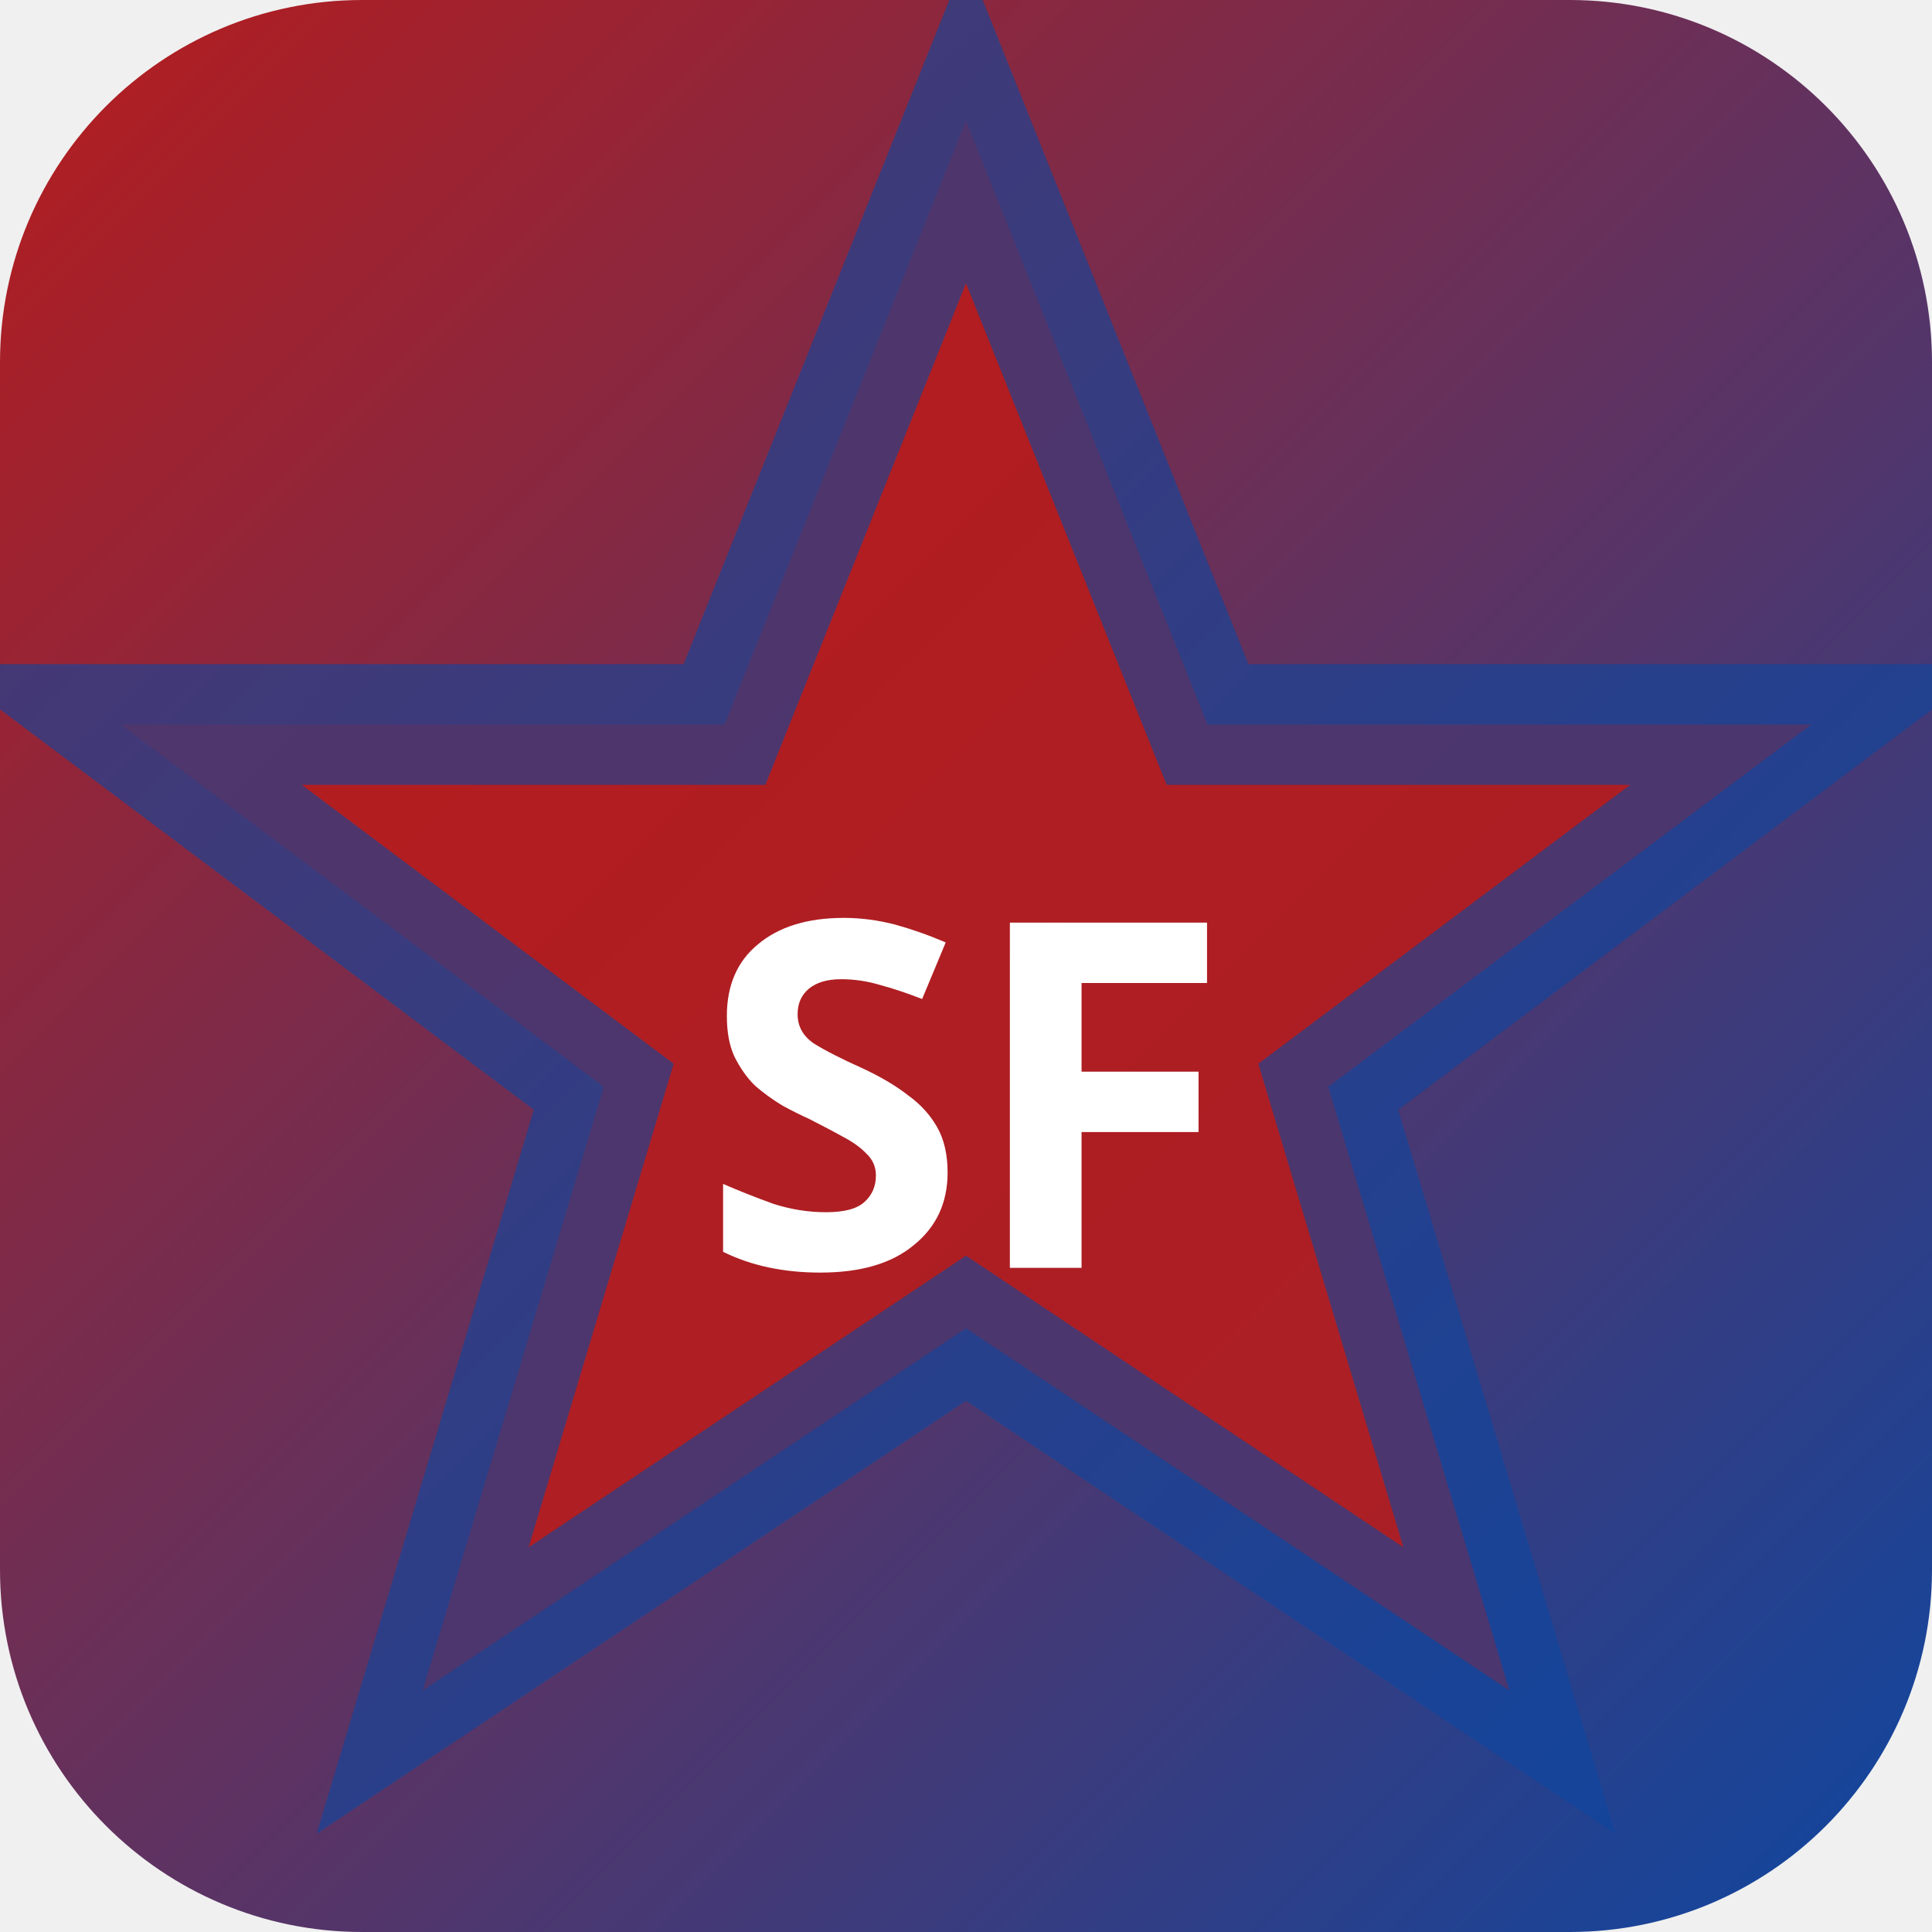
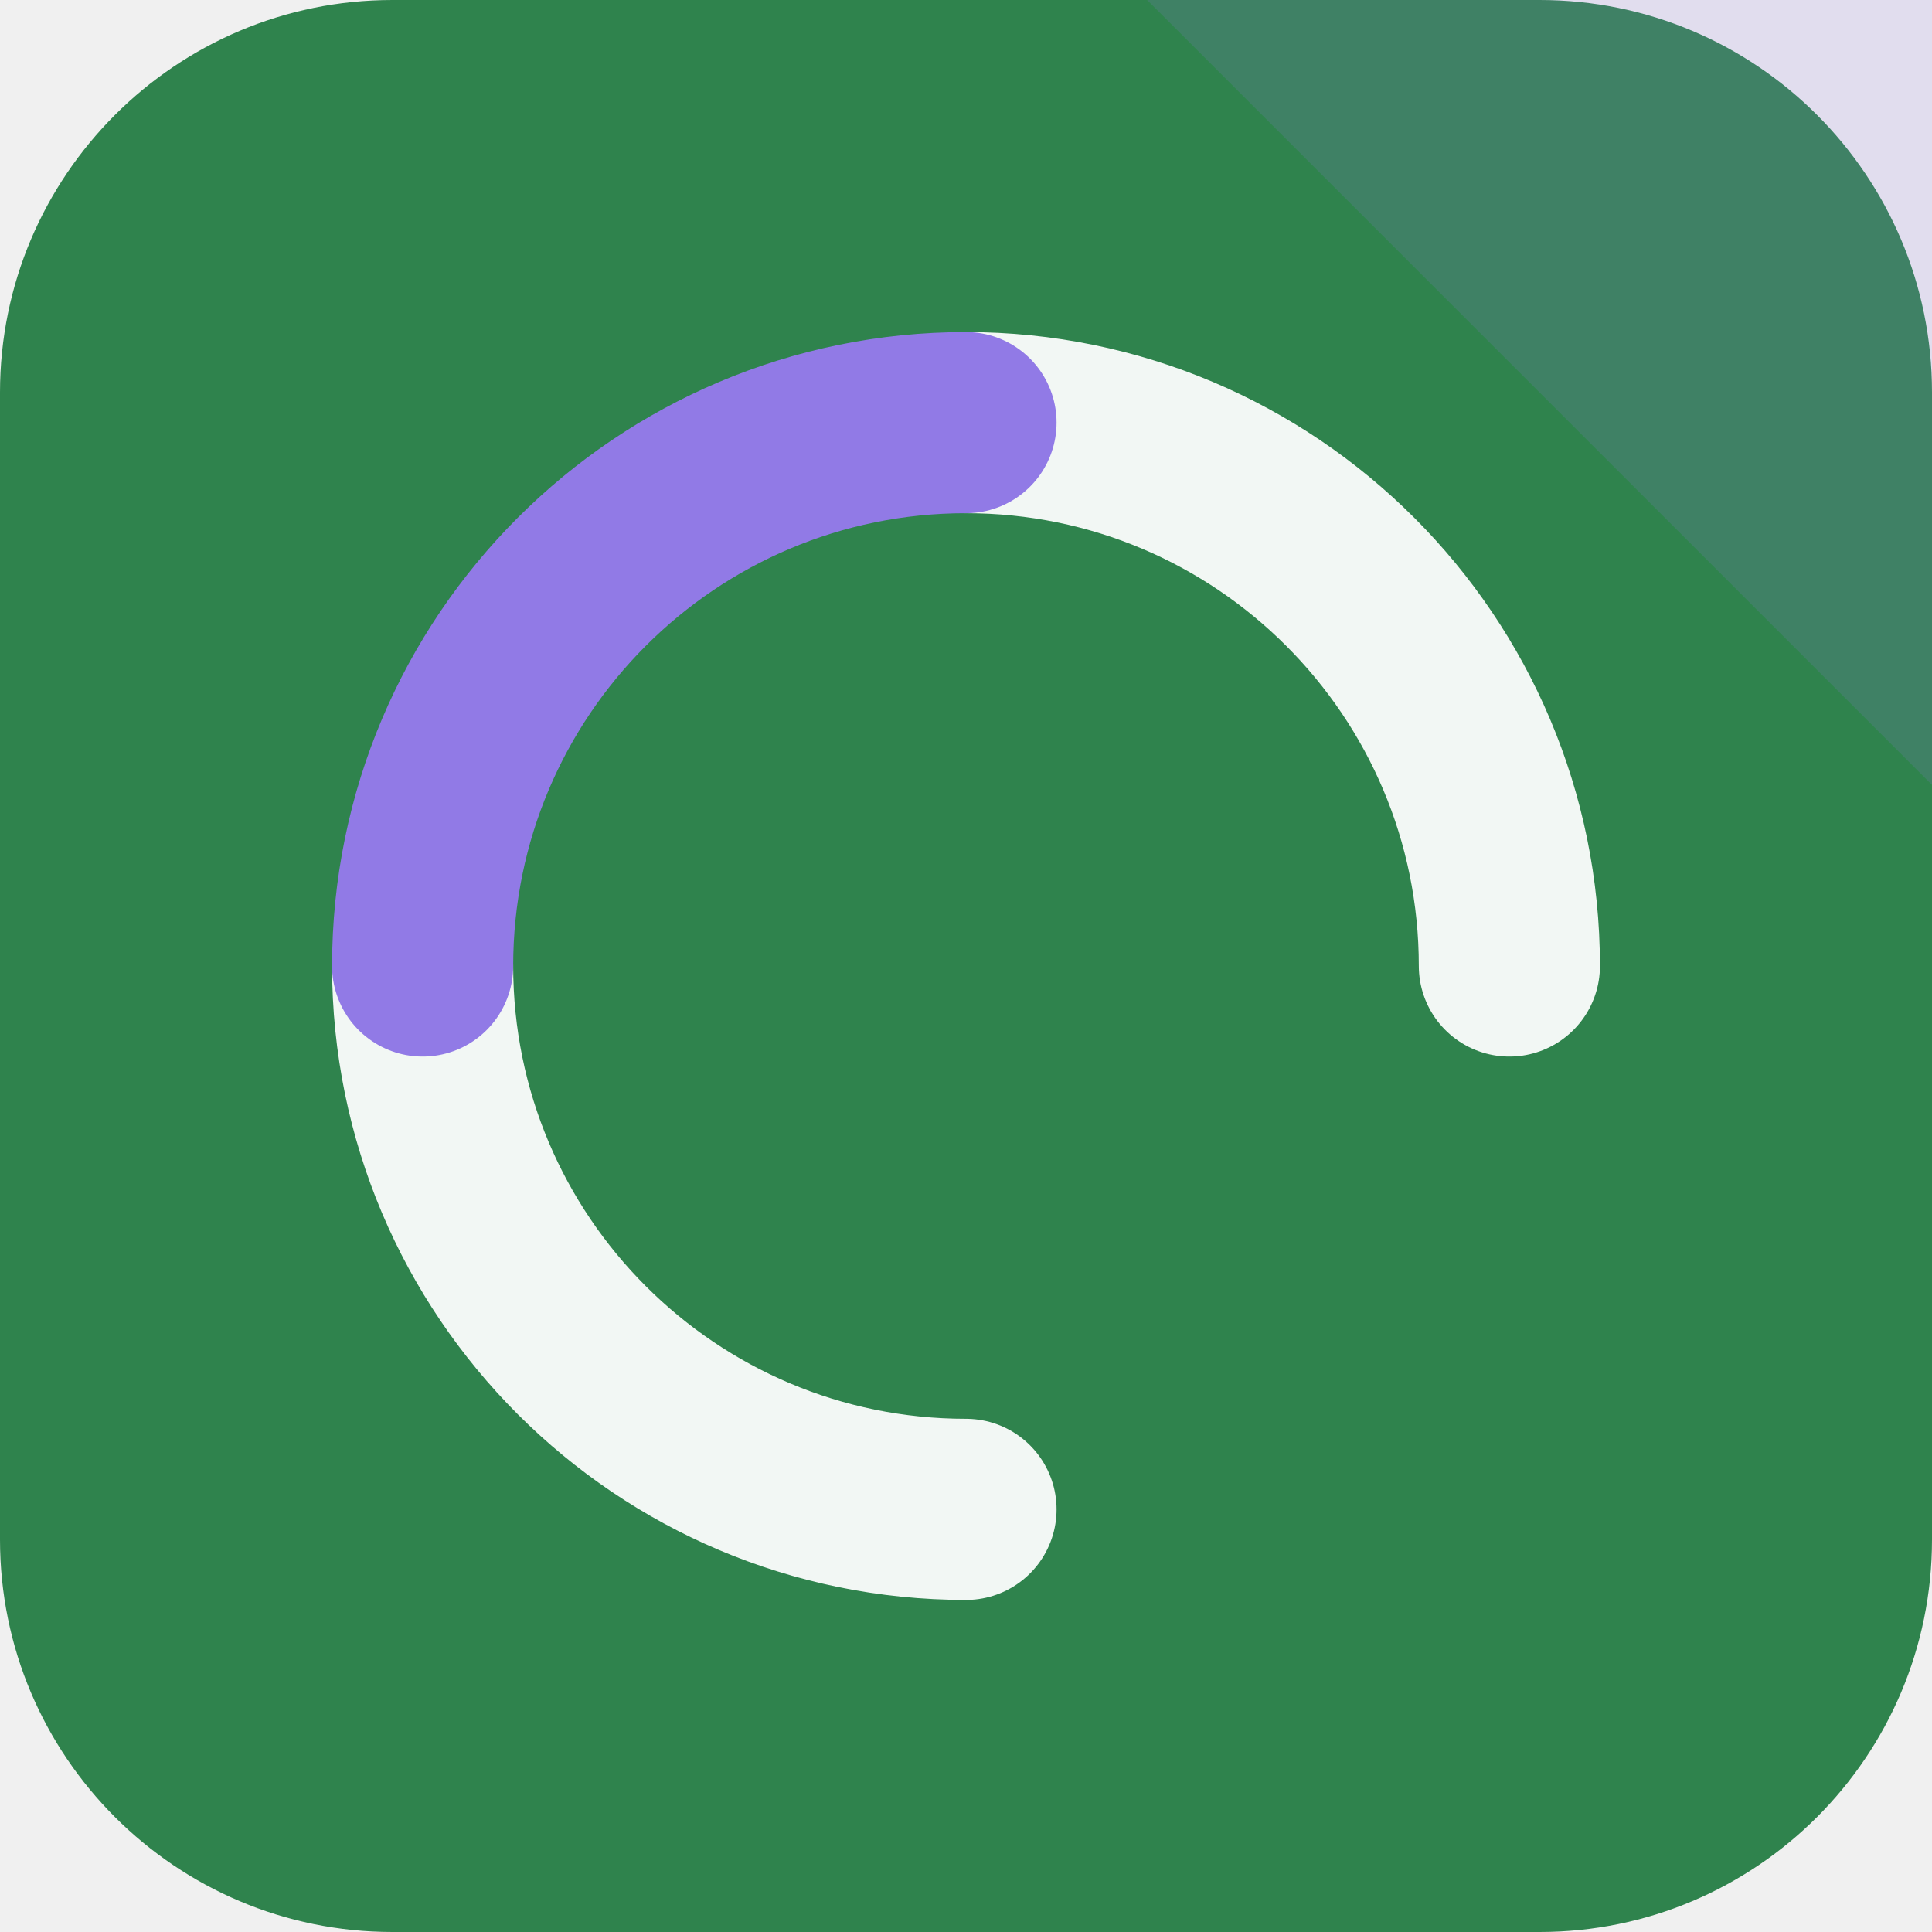
- <svg xmlns="http://www.w3.org/2000/svg" width="32" height="32" viewBox="0 0 32 32">
-   <defs>
-     <linearGradient id="bgsf-t" x1="0" y1="0" x2="1" y2="1">
-       <stop offset="0%" stop-color="#b71c1c" />
-       <stop offset="100%" stop-color="#0d47a1" />
-     </linearGradient>
-   </defs>
-   <rect width="32" height="32" rx="6" fill="url(#bgsf-t)" />
-   <polygon points="16,2 20,12 30,12 22,18 25,28 16,22 7,28 10,18 2,12 12,12" fill="rgba(183,28,28,0.9)" stroke="rgba(13,71,161,0.6)" stroke-width="2" />
-   <text x="16" y="21" text-anchor="middle" fill="#fff" font-size="8" font-weight="700" font-family="system-ui">SF</text>
+ <svg xmlns="http://www.w3.org/2000/svg" width="64" height="64" viewBox="0 0 64 64" role="img">
+   <rect width="64" height="64" rx="13" fill="hsl(141 47% 35%)" />
+   <path d="M64 0v26L38 0Z" fill="hsl(253 68% 69%)" opacity="0.16" />
+   <g transform="rotate(180 32 32)">
+     <g fill="none" stroke="hsl(141 24% 96%)" stroke-width="6" stroke-linecap="round">
+       <path d="M32 14a18 18 0 0 1 18 18" />
+       <path d="M32 50a18 18 0 0 1-18-18" />
+     </g>
+     <path d="M50 32a18 18 0 0 1-18 18" fill="none" stroke="hsl(253 68% 69%)" stroke-width="6" stroke-linecap="round" />
+   </g>
</svg>
